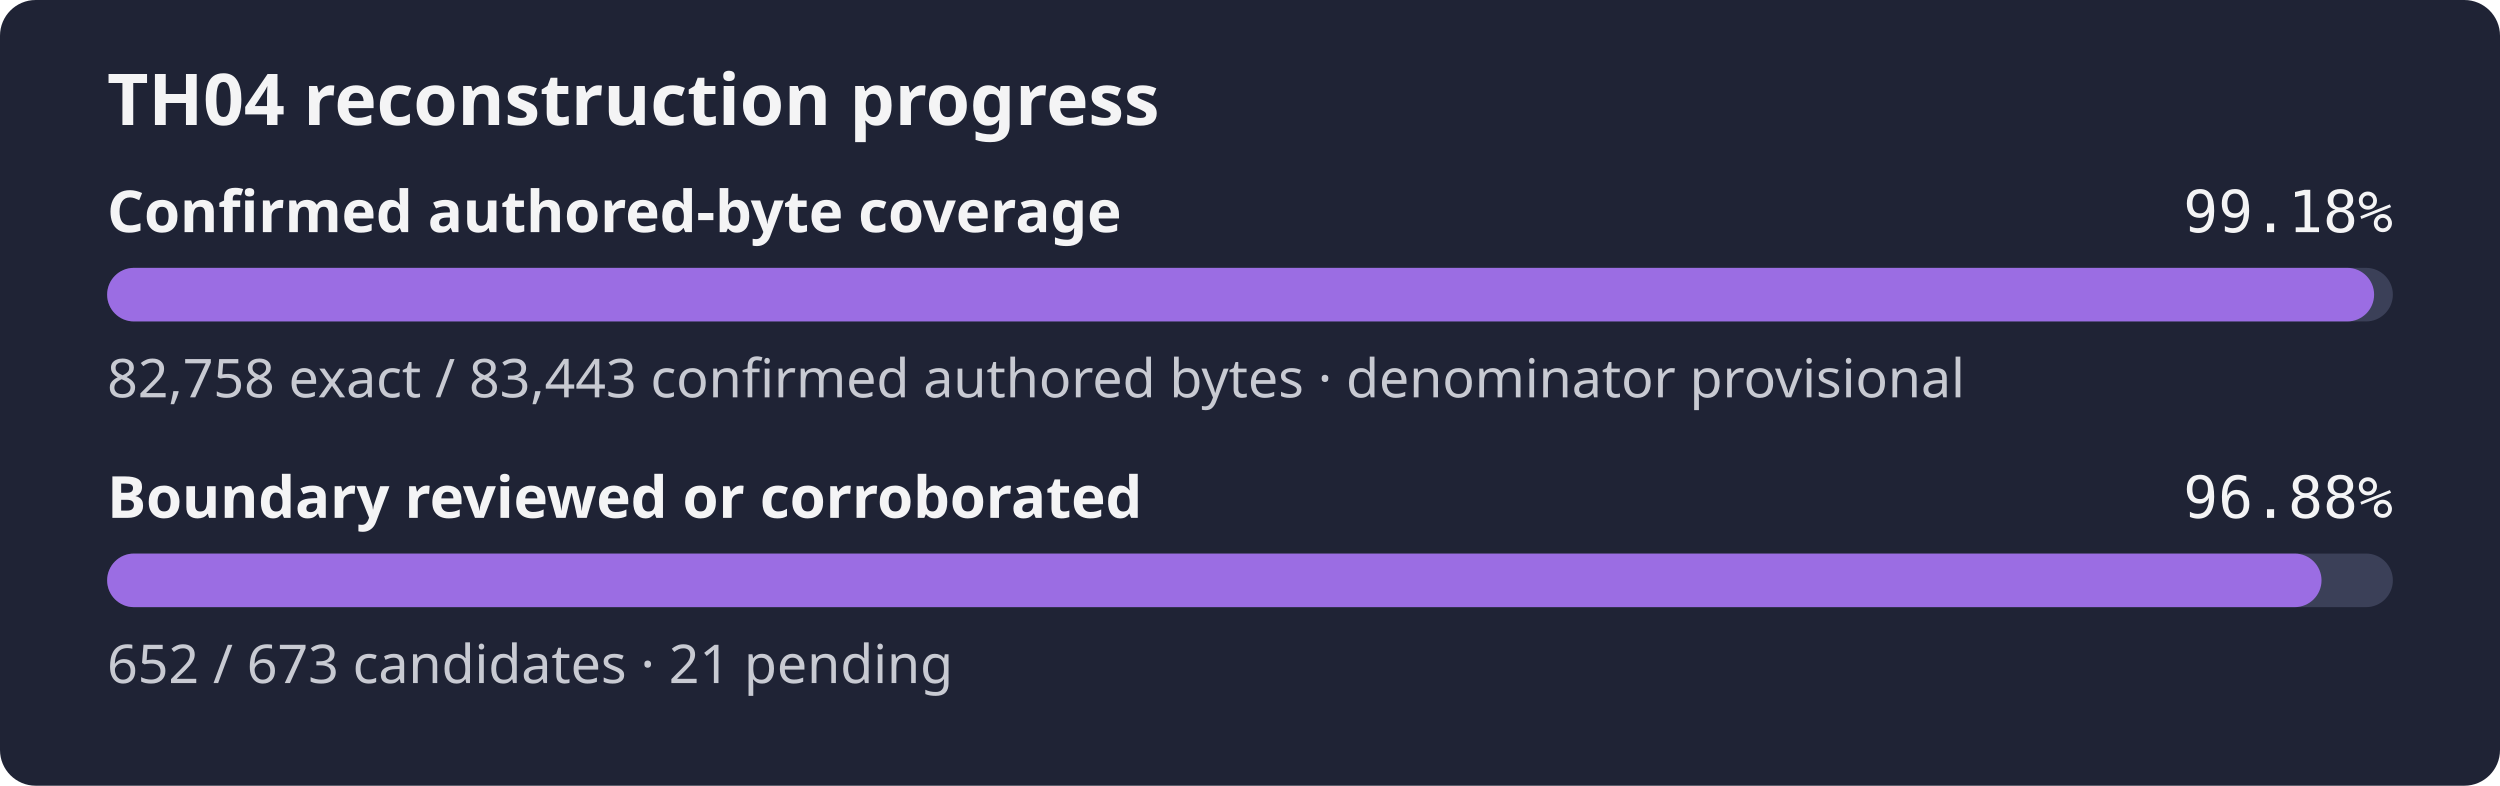
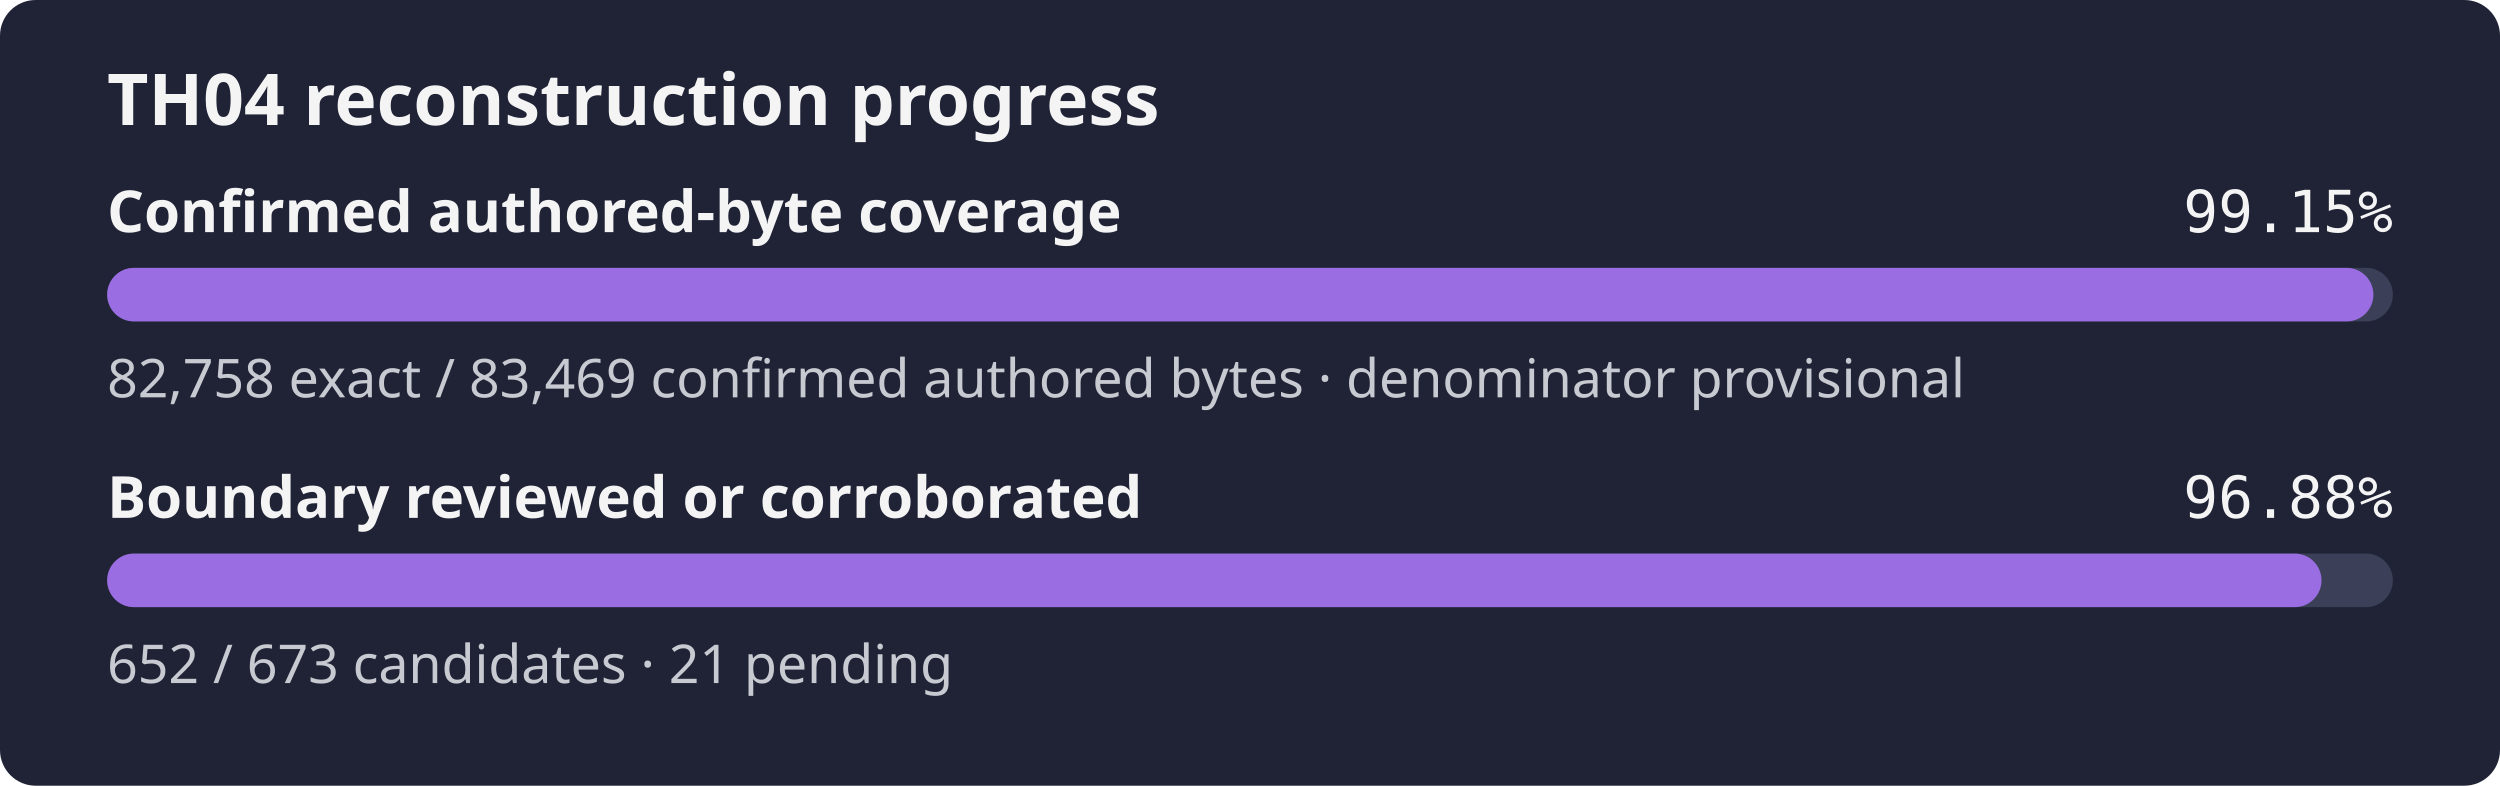
- <svg xmlns="http://www.w3.org/2000/svg" width="560" height="176" role="img" aria-label="TH04 reconstruction progress: 99.18% of the confirmed authored-byte set is exact, boundary reviewed or corroborated 96.88%">
+ <svg xmlns="http://www.w3.org/2000/svg" width="560" height="176" role="img" aria-label="TH04 reconstruction progress: 99.15% of the confirmed authored-byte set is exact, boundary reviewed or corroborated 96.88%">
  <rect width="560" height="176" rx="8" fill="#1f2335" />
  <text x="24" y="28" fill="#f4f4f5" font-family="sans-serif" font-size="16" font-weight="600">TH04 reconstruction progress</text>
  <text x="24" y="52" fill="#f4f4f5" font-family="sans-serif" font-size="13" font-weight="600">Confirmed authored-byte coverage</text>
-   <text x="536" y="52" fill="#f4f4f5" text-anchor="end" font-family="monospace" font-size="13">99.18%</text>
+   <text x="536" y="52" fill="#f4f4f5" text-anchor="end" font-family="monospace" font-size="13">99.15%</text>
  <rect x="24" y="60" width="512" height="12" rx="6" fill="#3b4058" />
-   <rect x="24" y="60" width="507.80" height="12" rx="6" fill="#9b6de3" />
-   <text x="24" y="89" fill="#c8cad2" font-family="sans-serif" font-size="12">82,758 exact / 83,443 confirmed authored bytes · denominator provisional</text>
+   <rect x="24" y="60" width="507.64" height="12" rx="6" fill="#9b6de3" />
+   <text x="24" y="89" fill="#c8cad2" font-family="sans-serif" font-size="12">82,758 exact / 83,469 confirmed authored bytes · denominator provisional</text>
  <text x="24" y="116" fill="#f4f4f5" font-family="sans-serif" font-size="13" font-weight="600">Boundary reviewed or corroborated</text>
  <text x="536" y="116" fill="#f4f4f5" text-anchor="end" font-family="monospace" font-size="13">96.88%</text>
  <rect x="24" y="124" width="512" height="12" rx="6" fill="#3b4058" />
  <rect x="24" y="124" width="496.02" height="12" rx="6" fill="#9b6de3" />
  <text x="24" y="153" fill="#c8cad2" font-family="sans-serif" font-size="12">652 / 673 candidates · 21 pending</text>
</svg>
